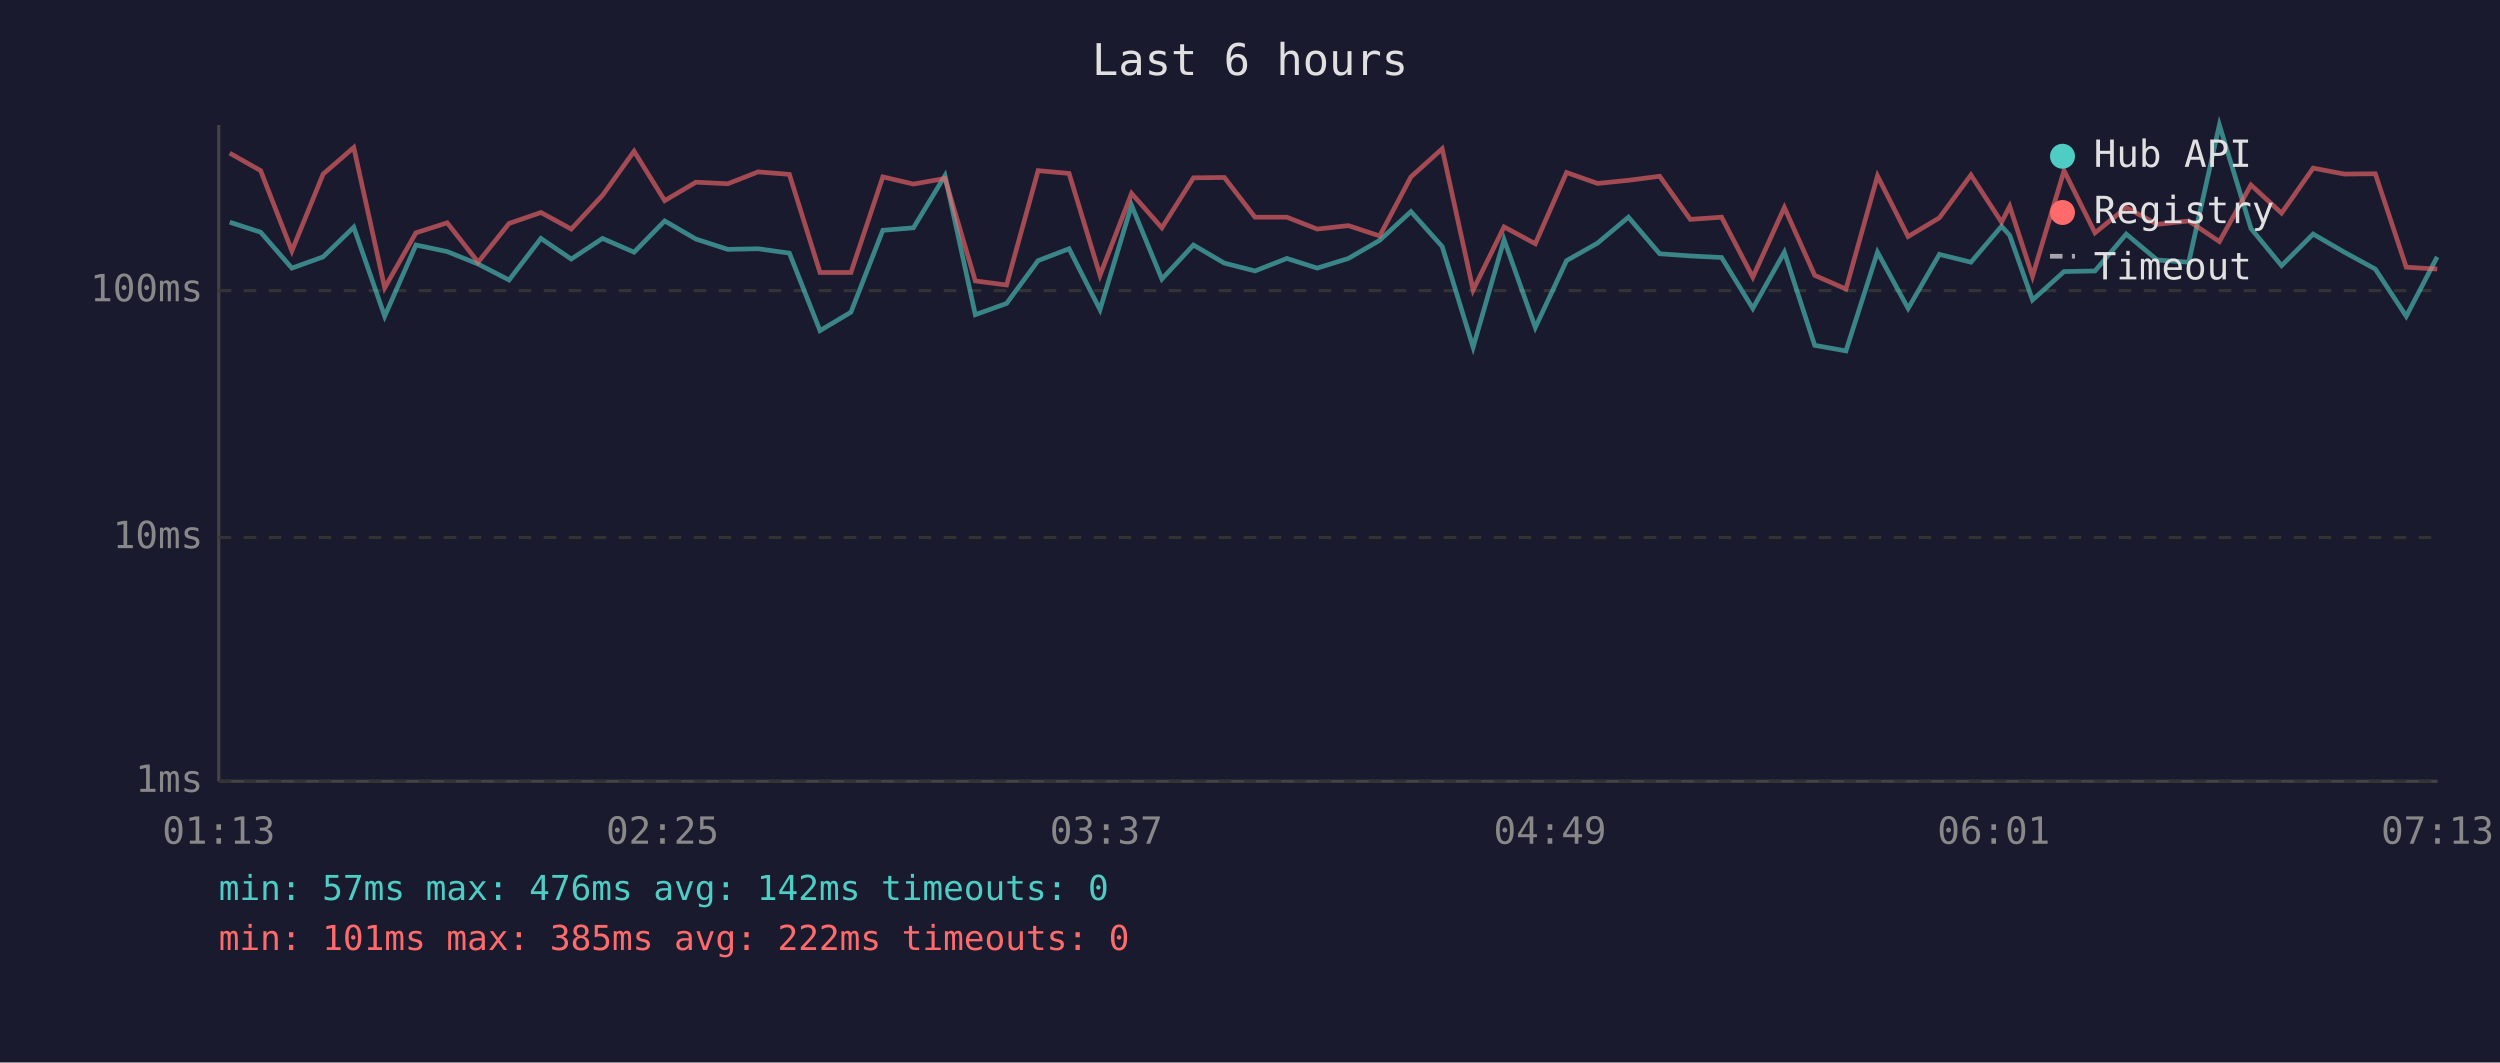
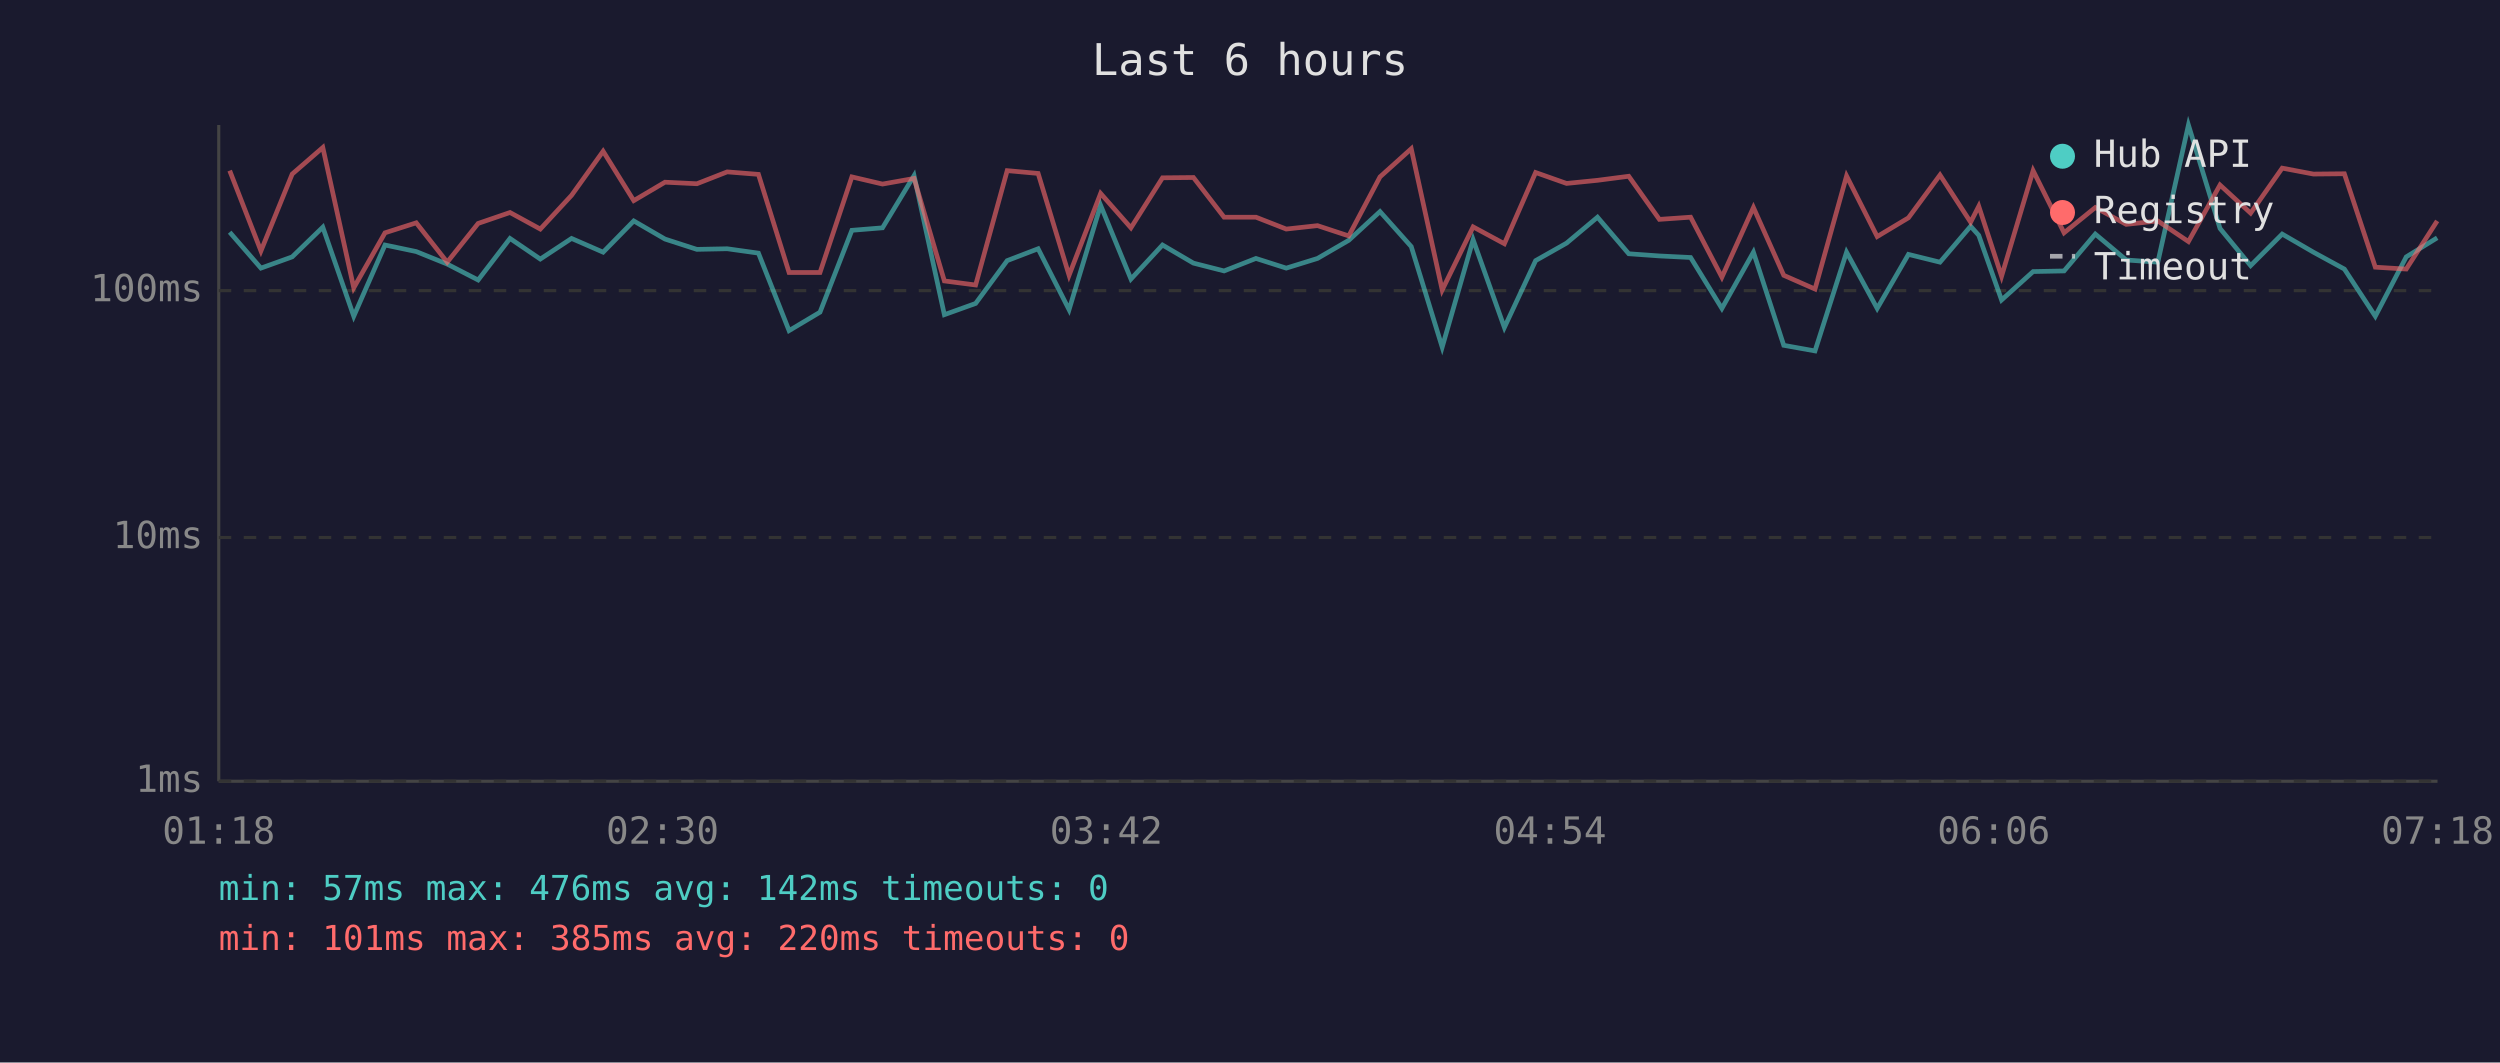
<svg xmlns="http://www.w3.org/2000/svg" viewBox="0 0 800 340" font-family="monospace" font-size="12">
  <rect width="800" height="340" fill="#1a1a2e" />
  <text x="400" y="24" fill="#e0e0e0" font-size="14" text-anchor="middle">Last 6 hours</text>
  <line x1="70" y1="40" x2="70" y2="250" stroke="#444" stroke-width="1" />
  <line x1="70" y1="250" x2="780" y2="250" stroke="#444" stroke-width="1" />
  <line x1="70" y1="250" x2="780" y2="250" stroke="#333" stroke-width="1" stroke-dasharray="4" />
  <text x="65" y="250" fill="#888" text-anchor="end" dominant-baseline="middle">1ms</text>
  <line x1="70" y1="172" x2="780" y2="172" stroke="#333" stroke-width="1" stroke-dasharray="4" />
  <text x="65" y="172" fill="#888" text-anchor="end" dominant-baseline="middle">10ms</text>
  <line x1="70" y1="93" x2="780" y2="93" stroke="#333" stroke-width="1" stroke-dasharray="4" />
  <text x="65" y="93" fill="#888" text-anchor="end" dominant-baseline="middle">100ms</text>
-   <text x="70" y="270" fill="#888" text-anchor="middle">01:13</text>
-   <text x="212" y="270" fill="#888" text-anchor="middle">02:25</text>
-   <text x="354" y="270" fill="#888" text-anchor="middle">03:37</text>
-   <text x="496" y="270" fill="#888" text-anchor="middle">04:49</text>
-   <text x="638" y="270" fill="#888" text-anchor="middle">06:01</text>
-   <text x="780" y="270" fill="#888" text-anchor="middle">07:13</text>
-   <polyline points="73.5,71.1 83.4,74.3 93.4,85.8 103.4,82.2 113.2,72.7 123.1,101.2 133.1,78.4 143.1,80.5 153.0,84.5 162.9,89.6 173.1,76.3 182.8,82.9 192.8,76.3 202.9,80.7 212.7,70.7 222.7,76.5 232.9,79.8 242.6,79.6 252.6,81.0 262.4,105.8 272.3,99.9 282.5,73.7 292.3,72.9 302.4,56.2 312.1,100.7 322.1,97.1 332.2,83.4 342.1,79.6 352.0,99.1 362.1,65.7 371.8,89.3 381.9,78.4 391.8,84.2 401.6,86.7 411.8,82.7 421.5,85.8 431.5,82.7 441.5,76.9 451.5,67.7 461.5,78.9 471.4,111.1 481.3,76.7 491.3,104.8 501.3,83.4 511.2,77.8 521.1,69.5 531.1,81.2 540.9,81.9 550.9,82.4 560.9,98.7 571.0,80.7 580.7,110.5 590.7,112.3 600.8,80.7 610.6,98.7 620.6,81.4 630.7,83.9 640.5,72.4 643.1,75.3 650.4,96.0 660.5,86.9 670.4,86.7 680.4,74.9 690.3,83.2 700.4,83.9 710.2,40.0 720.3,73.1 730.1,85.0 740.2,74.9 750.2,80.7 760.1,86.1 770.0,101.2 779.9,82.2" fill="none" stroke="#4ecdc4" stroke-width="1.5" opacity="0.6" />
-   <polyline points="73.5,49.0 83.4,54.6 93.4,80.3 103.4,55.7 113.2,47.2 123.1,92.1 133.1,74.5 143.1,71.3 153.0,83.9 162.9,71.5 173.1,68.0 182.8,73.3 192.8,62.5 202.9,48.4 212.7,64.2 222.7,58.3 232.9,58.8 242.6,55.0 252.6,55.8 262.4,87.2 272.3,87.2 282.5,56.6 292.3,58.9 302.4,57.1 312.1,89.9 322.1,91.2 332.2,54.6 342.1,55.5 352.0,88.1 362.1,61.9 371.8,72.9 381.9,56.9 391.8,56.8 401.6,69.5 411.8,69.5 421.5,73.3 431.5,72.2 441.5,75.5 451.5,56.6 461.5,47.6 471.4,92.8 481.3,72.6 491.3,78.0 501.3,55.2 511.2,58.7 521.1,57.7 531.1,56.4 540.9,70.2 550.9,69.5 560.9,88.7 571.0,66.4 580.7,88.1 590.7,92.5 600.8,56.3 610.6,75.7 620.6,69.7 630.7,56.0 640.5,71.1 643.1,66.0 650.4,88.4 660.5,54.6 670.4,74.5 680.4,66.4 690.3,71.8 700.4,70.7 710.2,77.3 720.3,59.2 730.1,68.2 740.2,53.8 750.2,55.7 760.1,55.6 770.0,85.5 779.9,86.1" fill="none" stroke="#ff6b6b" stroke-width="1.5" opacity="0.6" />
+   <text x="70" y="270" fill="#888" text-anchor="middle">01:18</text>
+   <text x="212" y="270" fill="#888" text-anchor="middle">02:30</text>
+   <text x="354" y="270" fill="#888" text-anchor="middle">03:42</text>
+   <text x="496" y="270" fill="#888" text-anchor="middle">04:54</text>
+   <text x="638" y="270" fill="#888" text-anchor="middle">06:06</text>
+   <text x="780" y="270" fill="#888" text-anchor="middle">07:18</text>
+   <polyline points="73.5,74.3 83.5,85.8 93.5,82.2 103.3,72.7 113.2,101.2 123.2,78.4 133.2,80.5 143.1,84.5 153.0,89.6 163.2,76.3 172.9,82.9 182.9,76.3 193.0,80.7 202.8,70.7 212.8,76.5 223.0,79.8 232.7,79.6 242.7,81.0 252.5,105.8 262.4,99.9 272.6,73.7 282.4,72.9 292.5,56.2 302.2,100.7 312.2,97.1 322.3,83.4 332.2,79.6 342.1,99.1 352.2,65.7 361.9,89.3 372.0,78.4 381.9,84.2 391.7,86.7 401.9,82.7 411.6,85.8 421.6,82.7 431.6,76.9 441.6,67.7 451.6,78.9 461.5,111.1 471.4,76.7 481.4,104.8 491.4,83.4 501.3,77.8 511.2,69.5 521.2,81.2 531.0,81.9 541.0,82.4 551.0,98.7 561.1,80.7 570.8,110.5 580.8,112.3 590.9,80.7 600.7,98.7 610.7,81.4 620.8,83.9 630.6,72.4 633.2,75.3 640.5,96.0 650.6,86.9 660.5,86.7 670.5,74.9 680.4,83.2 690.5,83.9 700.3,40.0 710.4,73.1 720.2,85.0 730.3,74.9 740.3,80.7 750.2,86.1 760.1,101.2 770.0,82.2 779.9,76.1" fill="none" stroke="#4ecdc4" stroke-width="1.5" opacity="0.6" />
+   <polyline points="73.5,54.6 83.5,80.3 93.5,55.7 103.3,47.2 113.2,92.1 123.2,74.5 133.2,71.3 143.1,83.9 153.0,71.5 163.2,68.0 172.9,73.3 182.9,62.5 193.0,48.4 202.8,64.2 212.8,58.3 223.0,58.8 232.7,55.0 242.7,55.8 252.5,87.2 262.4,87.2 272.6,56.6 282.4,58.9 292.5,57.1 302.2,89.9 312.2,91.2 322.3,54.6 332.2,55.5 342.1,88.1 352.2,61.9 361.9,72.9 372.0,56.9 381.9,56.8 391.7,69.5 401.9,69.5 411.6,73.3 421.6,72.2 431.6,75.5 441.6,56.6 451.6,47.6 461.5,92.8 471.4,72.6 481.4,78.0 491.4,55.2 501.3,58.7 511.2,57.7 521.2,56.4 531.0,70.2 541.0,69.5 551.0,88.7 561.1,66.4 570.8,88.1 580.8,92.5 590.9,56.3 600.7,75.7 610.7,69.7 620.8,56.0 630.6,71.1 633.2,66.0 640.5,88.4 650.6,54.6 660.5,74.5 670.5,66.4 680.4,71.8 690.5,70.7 700.3,77.3 710.4,59.2 720.2,68.2 730.3,53.8 740.3,55.7 750.2,55.6 760.1,85.5 770.0,86.1 779.9,70.7" fill="none" stroke="#ff6b6b" stroke-width="1.5" opacity="0.6" />
  <circle cx="660" cy="50" r="4" fill="#4ecdc4" />
  <text x="670" y="50" fill="#e0e0e0" dominant-baseline="middle">Hub API</text>
  <circle cx="660" cy="68" r="4" fill="#ff6b6b" />
  <text x="670" y="68" fill="#e0e0e0" dominant-baseline="middle">Registry</text>
  <line x1="656" y1="82" x2="664" y2="82" stroke="#e0e0e0" stroke-width="1.5" stroke-dasharray="4,3" opacity="0.7" />
  <text x="670" y="86" fill="#e0e0e0" dominant-baseline="middle">Timeout</text>
  <text x="70" y="288" fill="#4ecdc4" font-size="11">min: 57ms  max: 476ms  avg: 142ms  timeouts: 0</text>
-   <text x="70" y="304" fill="#ff6b6b" font-size="11">min: 101ms  max: 385ms  avg: 222ms  timeouts: 0</text>
+   <text x="70" y="304" fill="#ff6b6b" font-size="11">min: 101ms  max: 385ms  avg: 220ms  timeouts: 0</text>
</svg>
